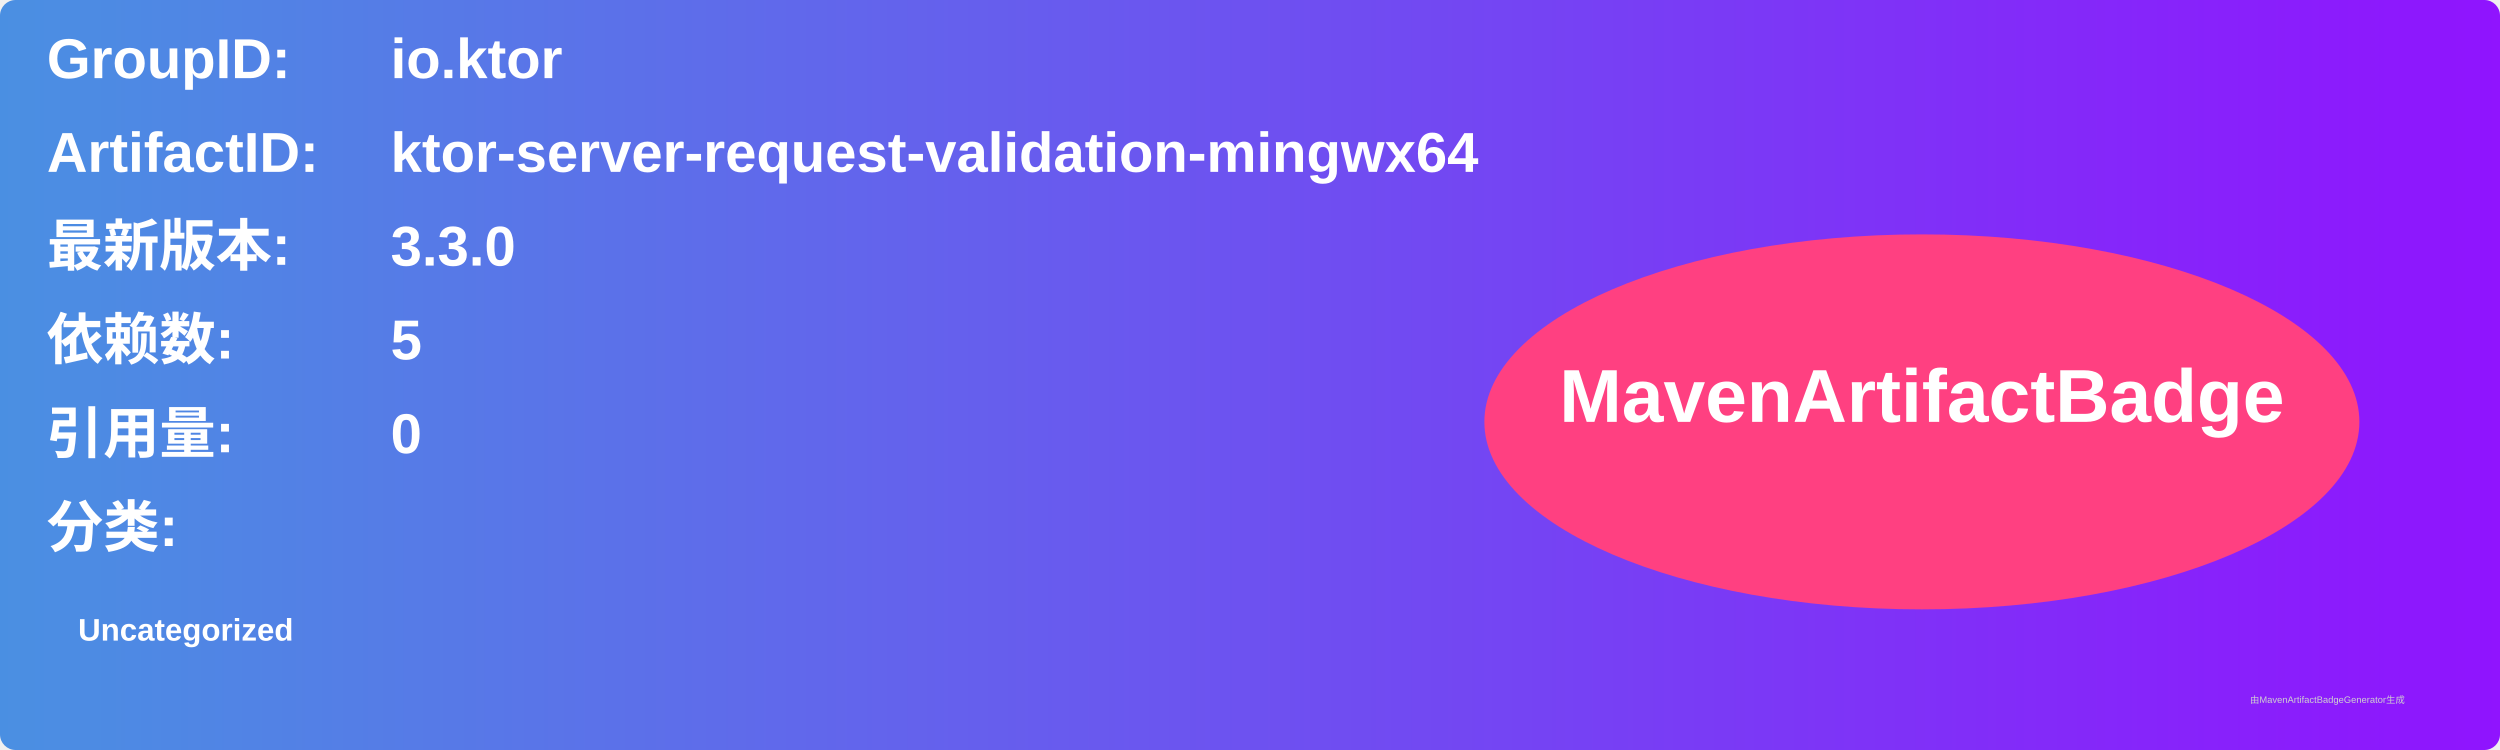
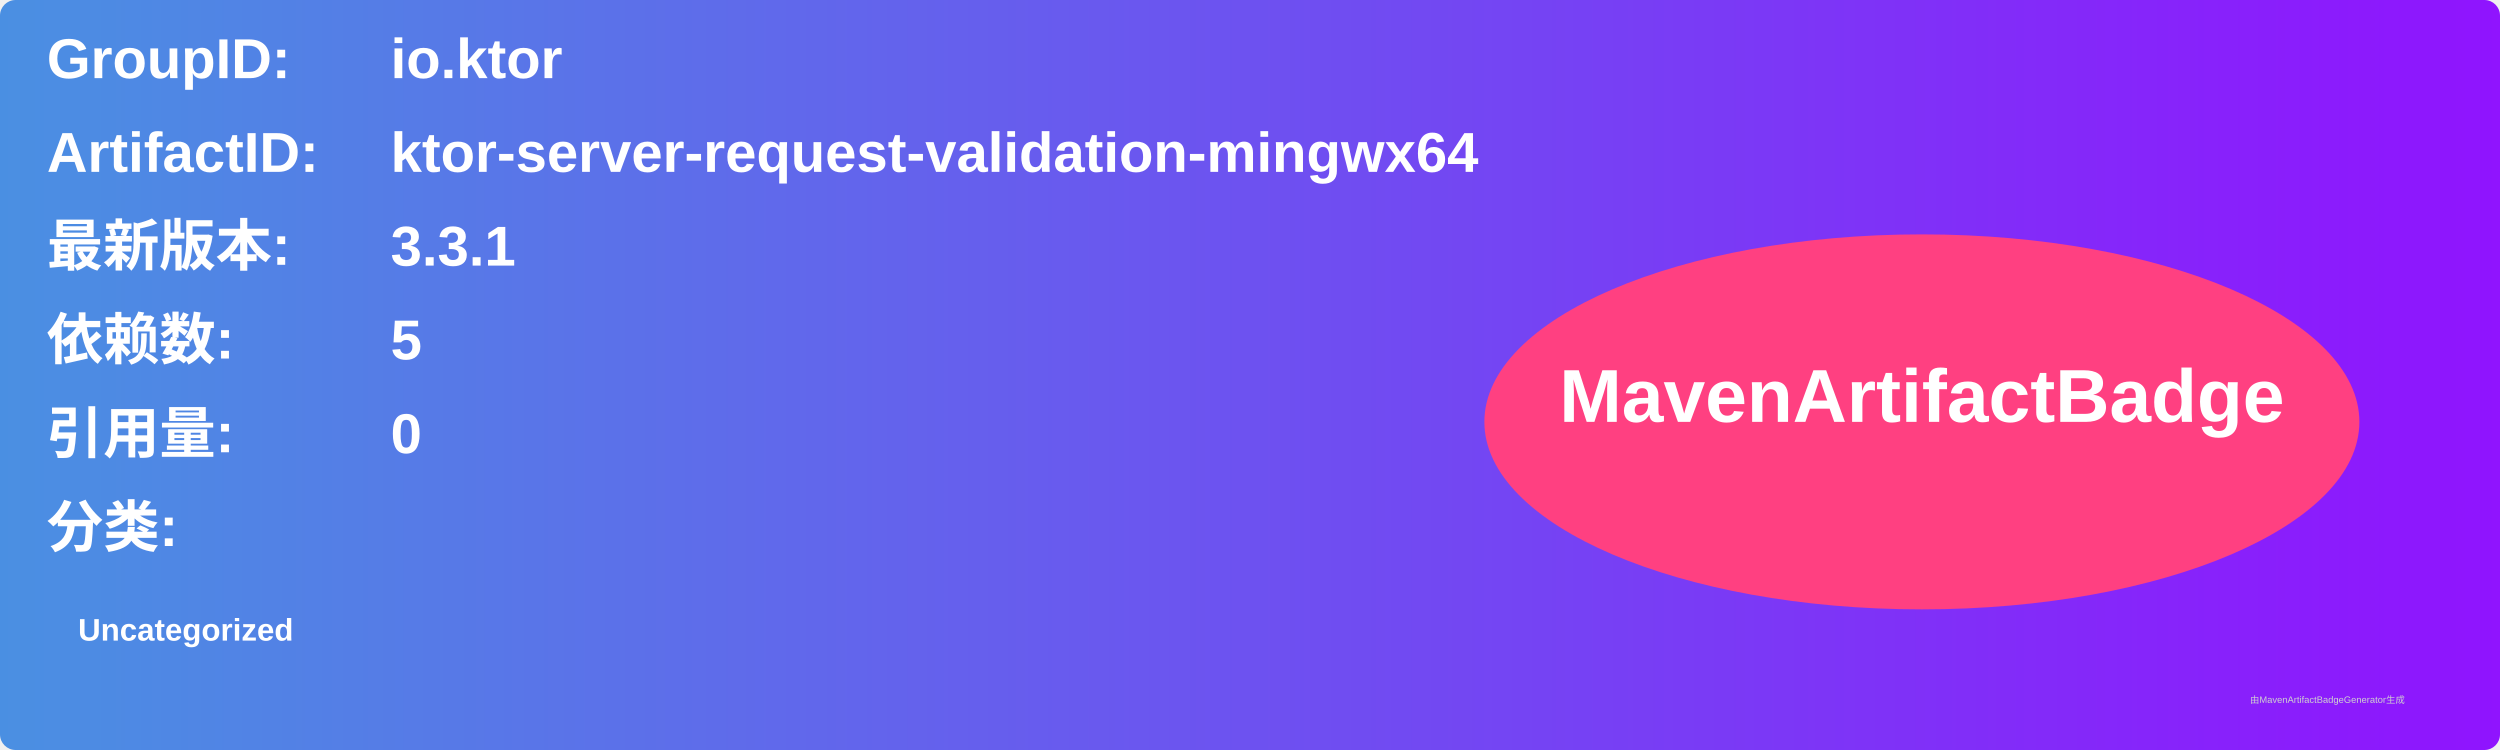
<svg xmlns="http://www.w3.org/2000/svg" width="800" height="240" viewBox="0 0 800 240">
  <linearGradient id="grad" x1="0%" y1="0%" x2="100%" y2="0%">
    <stop offset="0%" stop-color="#4a90e2" />
    <stop offset="100%" stop-color="#9013fe" />
  </linearGradient>
  <rect width="100%" height="100%" rx="5" ry="5" fill="url(#grad)" />
  <g transform="translate(15, 15)">
    <text x="0" y="10" font-family="Arial" font-size="18" fill="white" font-weight="bold" width="260">GroupID:</text>
    <text x="110" y="10" font-family="Arial" font-size="18" fill="white" font-weight="bold" width="460">io.ktor</text>
    <text x="0" y="40" font-family="Arial" font-size="18" fill="white" font-weight="bold" width="260">ArtifactID:</text>
    <text x="110" y="40" font-family="Arial" font-size="18" fill="white" font-weight="bold" width="460">ktor-server-request-validation-mingwx64</text>
    <text x="0" y="70" font-family="Arial" font-size="18" fill="white" font-weight="bold">最新版本:</text>
    <text x="110" y="70" font-family="Arial" font-size="18" fill="white" font-weight="bold">
-       <tspan font-weight="bold">3.3.0</tspan>
+       <tspan font-weight="bold">3.3.1</tspan>
    </text>
    <text x="0" y="100" font-family="Arial" font-size="18" fill="white" font-weight="bold">依赖数: </text>
    <text x="110" y="100" font-family="Arial" font-size="18" fill="white">
      <tspan font-weight="bold">5</tspan>
    </text>
    <text x="0" y="130" font-family="Arial" font-size="18" fill="white" font-weight="bold">引用量: </text>
    <text x="110" y="130" font-family="Arial" font-size="18" fill="white">
      <tspan font-weight="bold">0</tspan>
    </text>
    <text x="0" y="160" font-family="Arial" font-size="18" fill="white" font-weight="bold">分类:</text>
    <text x="10" y="190" font-family="Arial" font-size="10" fill="white">
      <tspan font-weight="bold">Uncategorized</tspan>
    </text>
    <ellipse cx="600" cy="120" rx="140" ry="60" fill="#ff4081" />
    <text x="600" y="120" text-anchor="middle" font-family="Arial" font-size="24" fill="white" font-weight="bold">MavenArtifactBadge</text>
  </g>
  <text x="720" y="225" font-family="Arial" font-size="3" fill="#d0d0d0">由MavenArtifactBadgeGenerator生成</text>
</svg>
